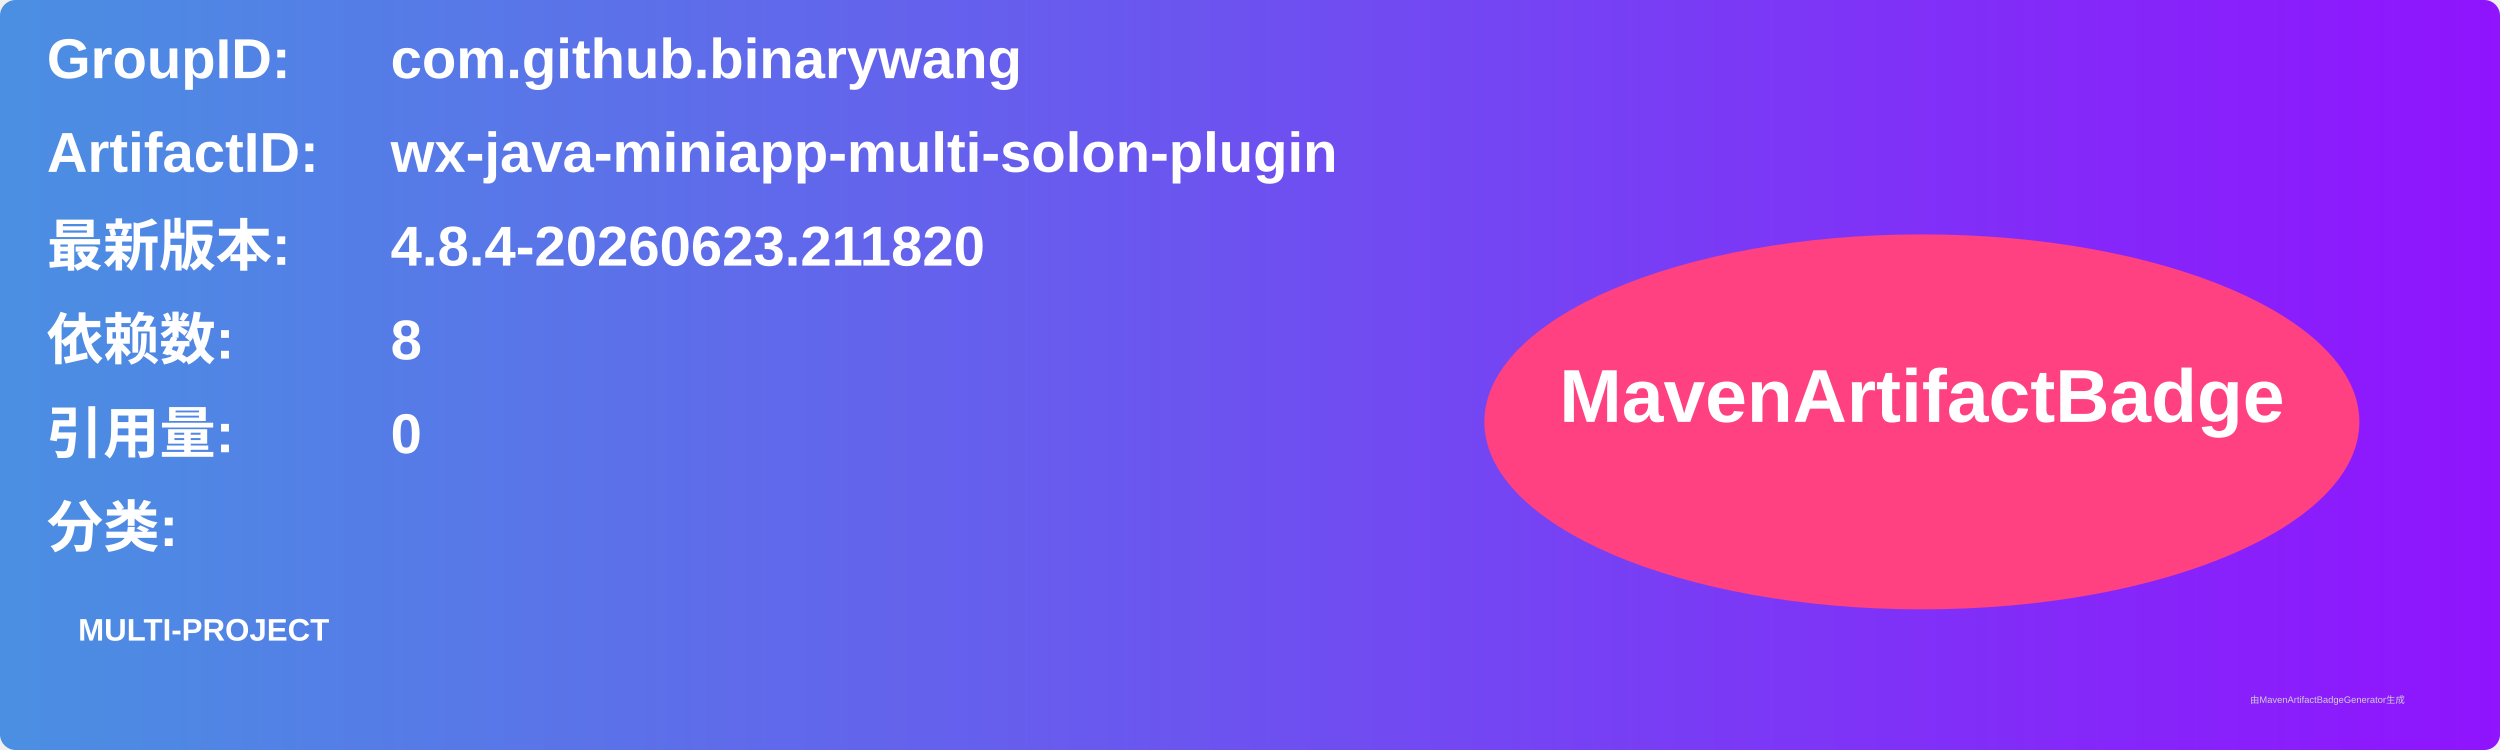
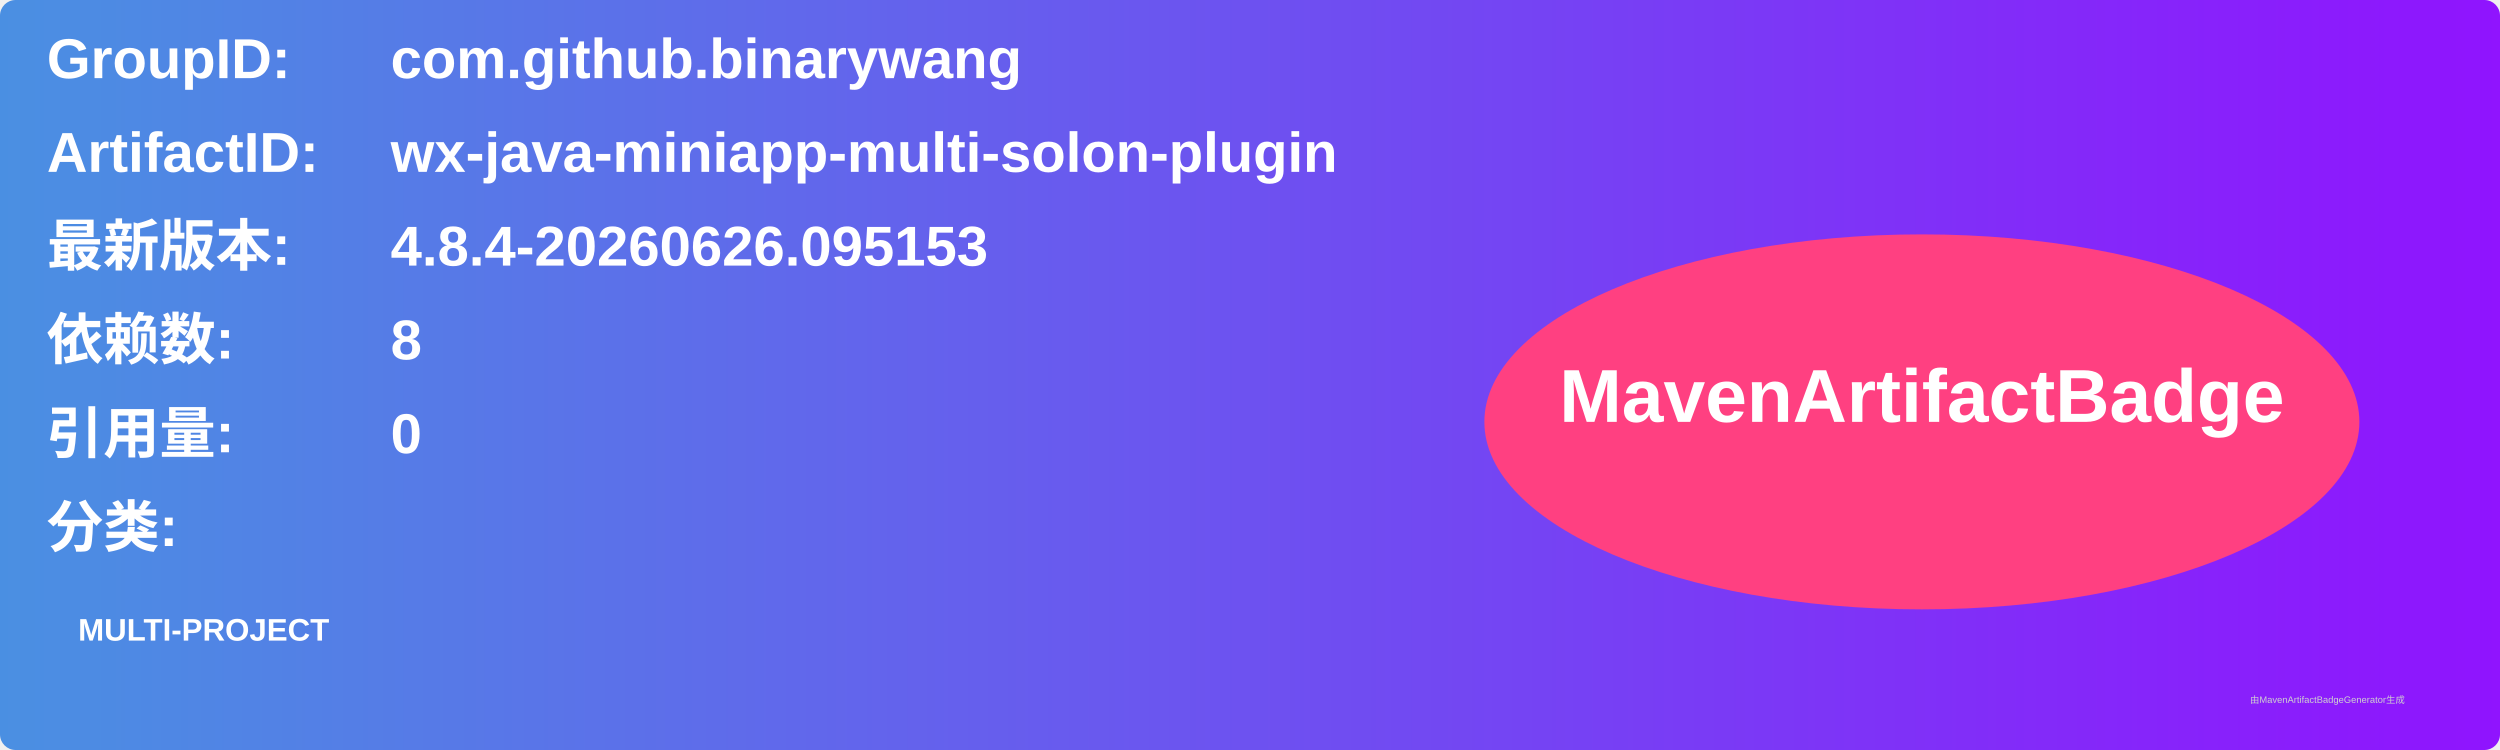
<svg xmlns="http://www.w3.org/2000/svg" width="800" height="240" viewBox="0 0 800 240">
  <linearGradient id="grad" x1="0%" y1="0%" x2="100%" y2="0%">
    <stop offset="0%" stop-color="#4a90e2" />
    <stop offset="100%" stop-color="#9013fe" />
  </linearGradient>
  <rect width="100%" height="100%" rx="5" ry="5" fill="url(#grad)" />
  <g transform="translate(15, 15)">
    <text x="0" y="10" font-family="Arial" font-size="18" fill="white" font-weight="bold" width="260">GroupID:</text>
    <text x="110" y="10" font-family="Arial" font-size="18" fill="white" font-weight="bold" width="460">com.github.binarywang</text>
    <text x="0" y="40" font-family="Arial" font-size="18" fill="white" font-weight="bold" width="260">ArtifactID:</text>
    <text x="110" y="40" font-family="Arial" font-size="18" fill="white" font-weight="bold" width="460">wx-java-miniapp-multi-solon-plugin</text>
    <text x="0" y="70" font-family="Arial" font-size="18" fill="white" font-weight="bold">最新版本:</text>
    <text x="110" y="70" font-family="Arial" font-size="18" fill="white" font-weight="bold">
-       <tspan font-weight="bold">4.8.4-20260623.211820</tspan>
+       <tspan font-weight="bold">4.8.4-20260626.095153</tspan>
    </text>
    <text x="0" y="100" font-family="Arial" font-size="18" fill="white" font-weight="bold">依赖数: </text>
    <text x="110" y="100" font-family="Arial" font-size="18" fill="white">
      <tspan font-weight="bold">8</tspan>
    </text>
    <text x="0" y="130" font-family="Arial" font-size="18" fill="white" font-weight="bold">引用量: </text>
    <text x="110" y="130" font-family="Arial" font-size="18" fill="white">
      <tspan font-weight="bold">0</tspan>
    </text>
    <text x="0" y="160" font-family="Arial" font-size="18" fill="white" font-weight="bold">分类:</text>
    <text x="10" y="190" font-family="Arial" font-size="10" fill="white">
      <tspan font-weight="bold">MULTI-PROJECT</tspan>
    </text>
    <ellipse cx="600" cy="120" rx="140" ry="60" fill="#ff4081" />
    <text x="600" y="120" text-anchor="middle" font-family="Arial" font-size="24" fill="white" font-weight="bold">MavenArtifactBadge</text>
  </g>
  <text x="720" y="225" font-family="Arial" font-size="3" fill="#d0d0d0">由MavenArtifactBadgeGenerator生成</text>
</svg>
